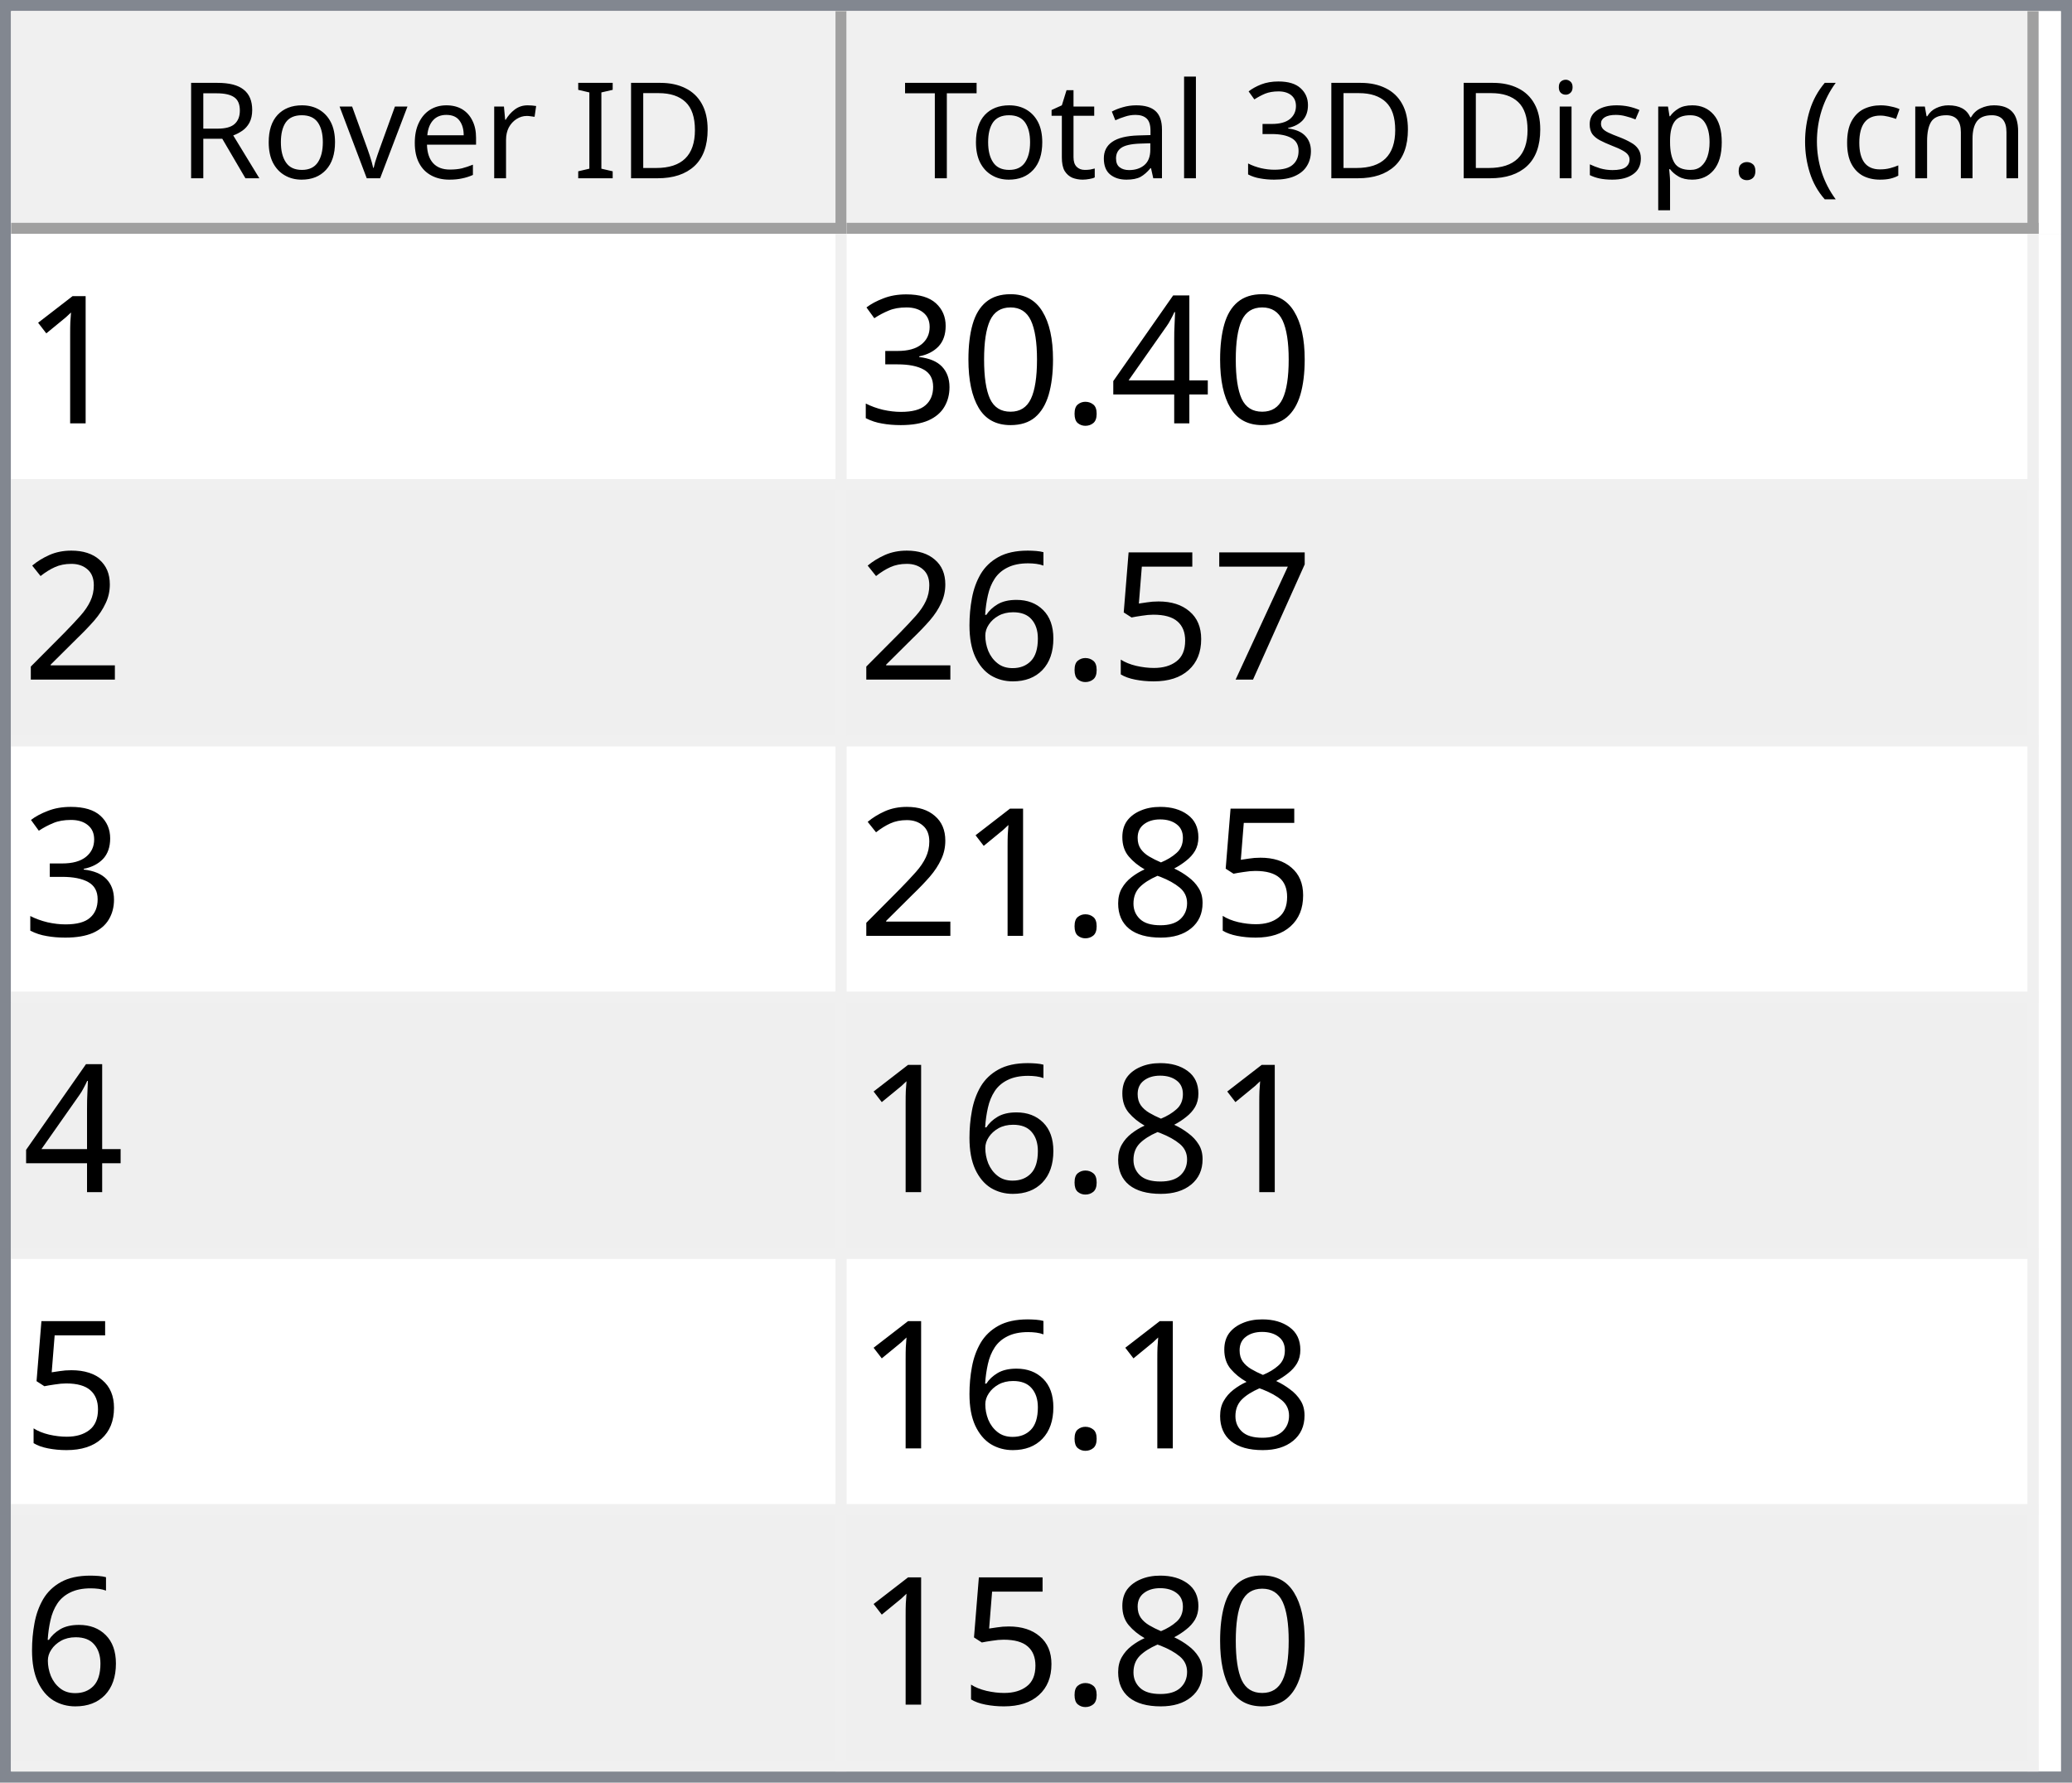
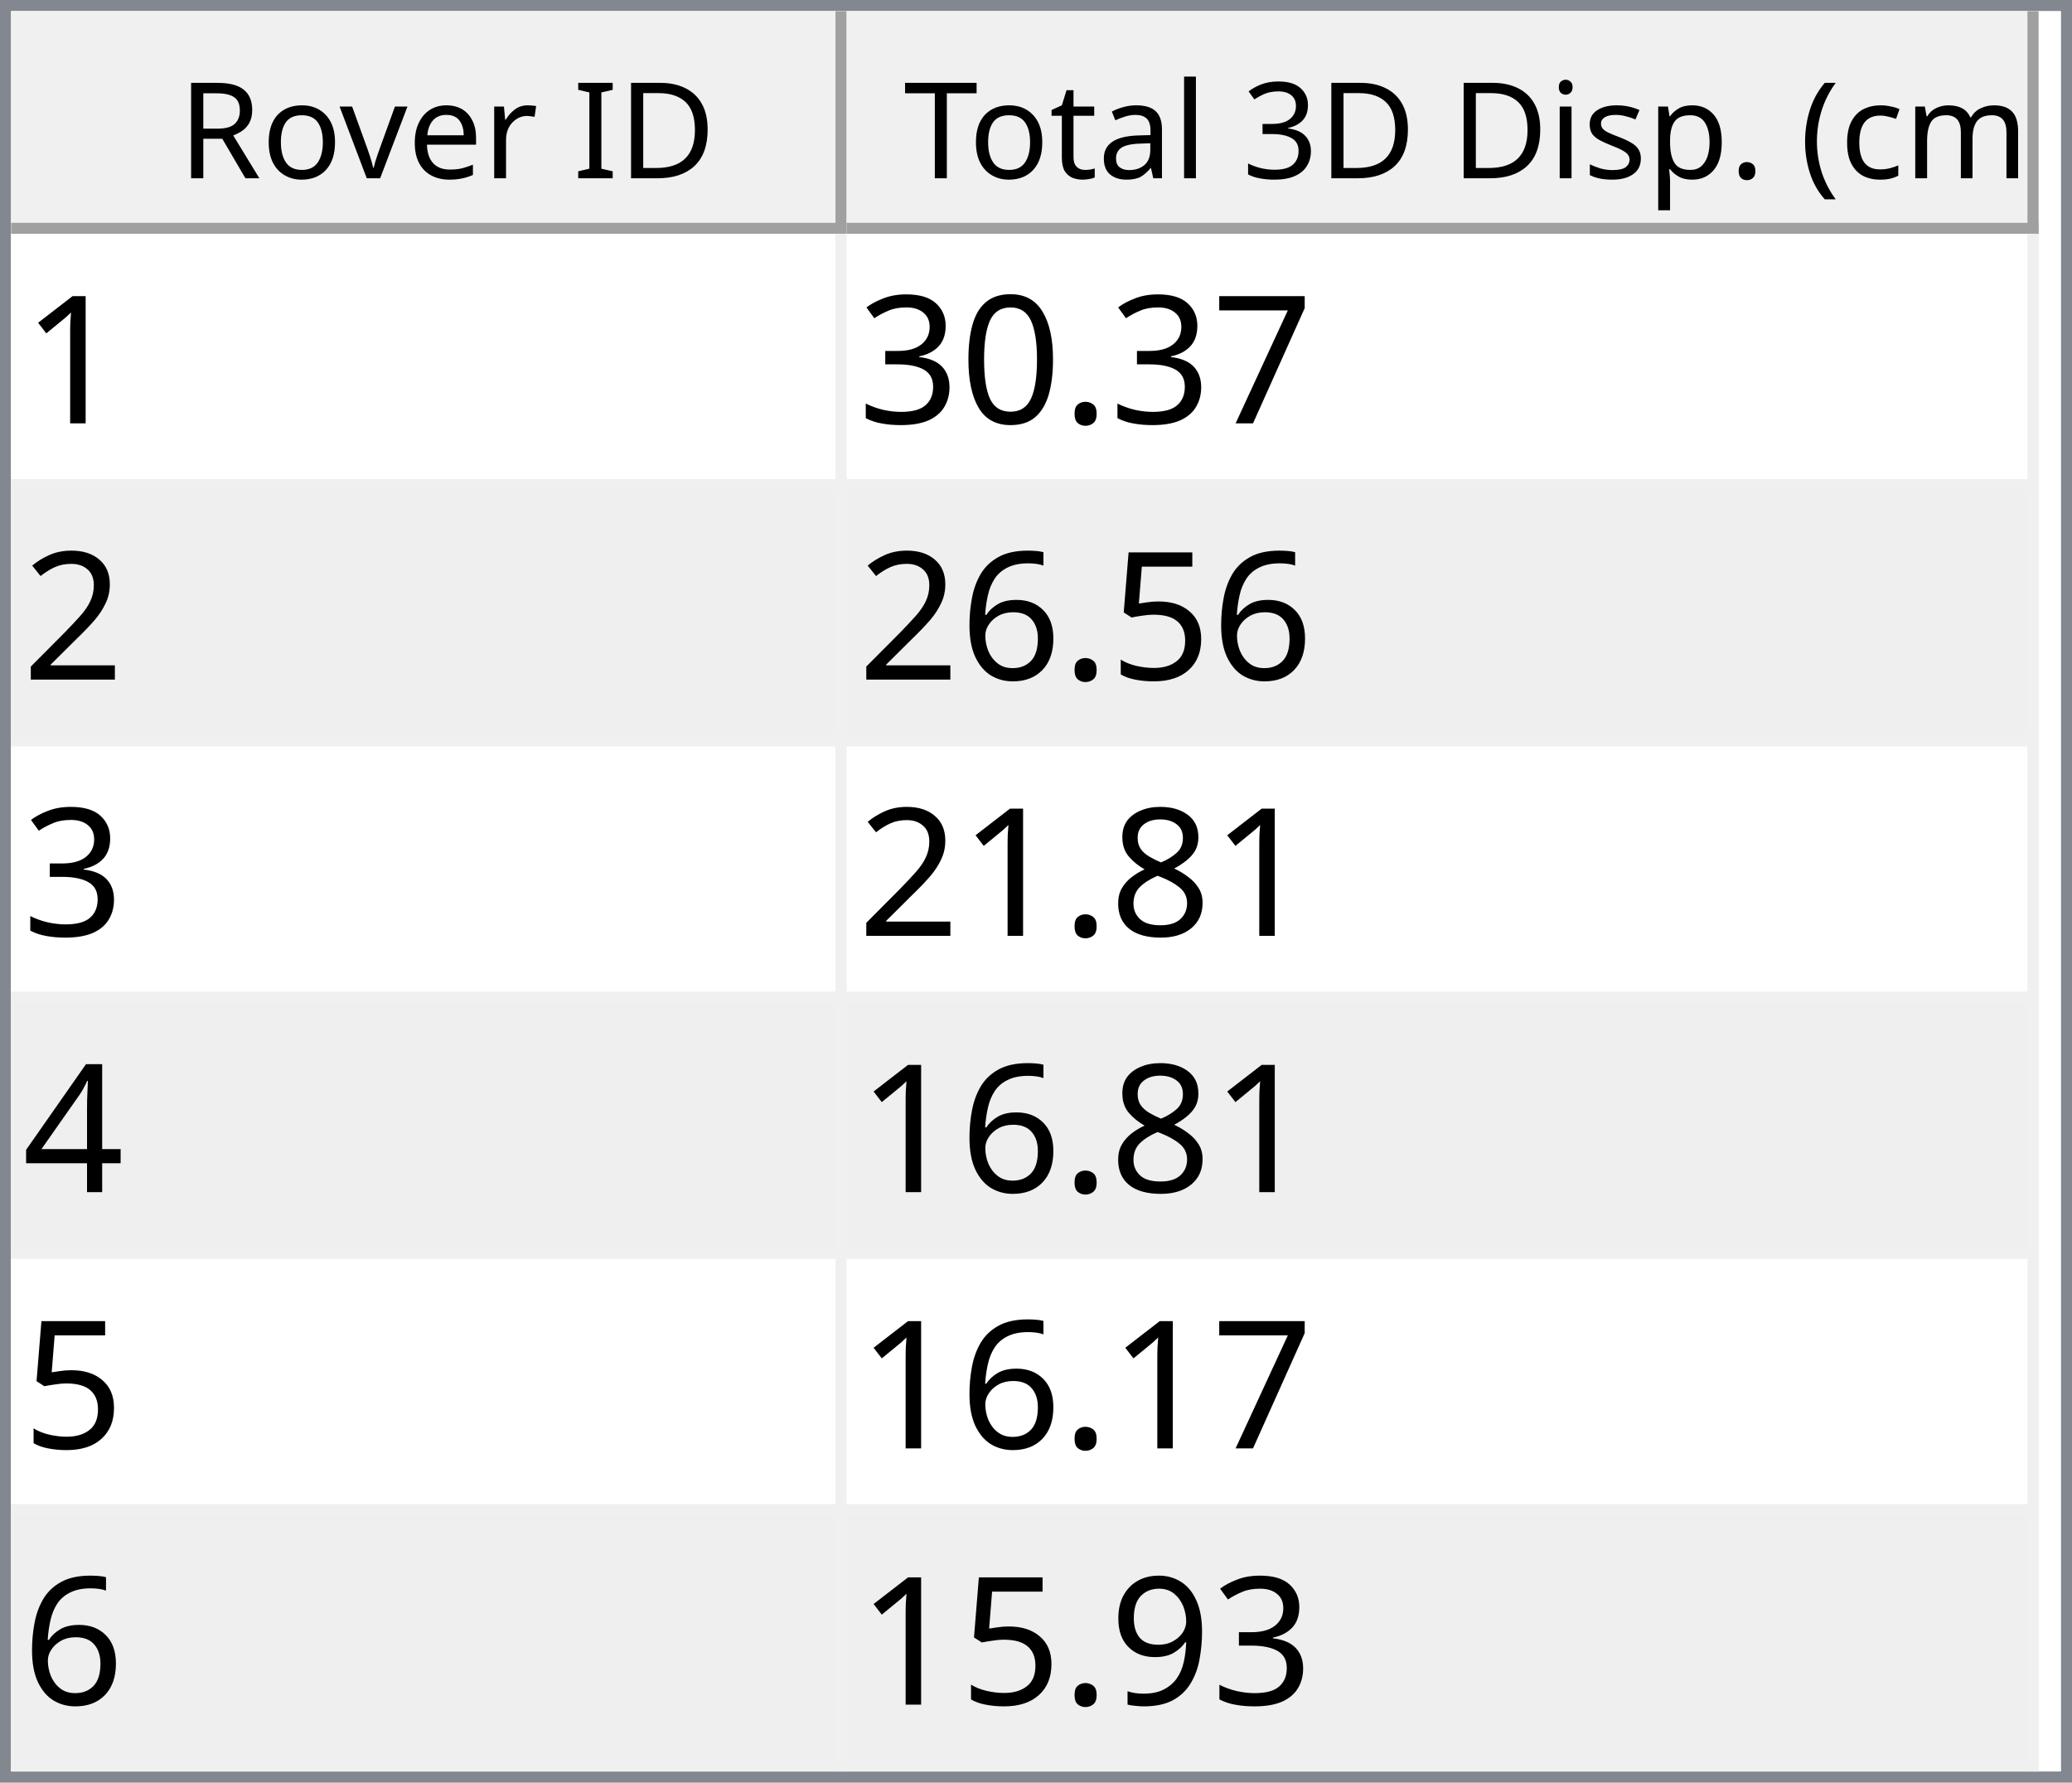
<svg xmlns="http://www.w3.org/2000/svg" style="fill-opacity:1; color-rendering:auto; color-interpolation:auto; text-rendering:auto; stroke:black; stroke-linecap:square; stroke-miterlimit:10; shape-rendering:auto; stroke-opacity:1; fill:black; stroke-dasharray:none; font-weight:normal; stroke-width:1; font-family:'Dialog'; font-style:normal; stroke-linejoin:miter; font-size:12px; stroke-dashoffset:0; image-rendering:auto;" width="186" height="160">
  <defs id="genericDefs" />
  <g>
    <defs id="defs1">
      <clipPath clipPathUnits="userSpaceOnUse" id="clipPath1">
        <path d="M0 0 L186 0 L186 160 L0 160 L0 0 Z" />
      </clipPath>
      <clipPath clipPathUnits="userSpaceOnUse" id="clipPath2">
        <path d="M0 0 L0 160 L186 160 L186 0 Z" />
      </clipPath>
      <clipPath clipPathUnits="userSpaceOnUse" id="clipPath3">
        <path d="M0 0 L0 20 L184 20 L184 0 Z" />
      </clipPath>
      <clipPath clipPathUnits="userSpaceOnUse" id="clipPath4">
        <path d="M0 0 L0 20 L75 20 L75 0 Z" />
      </clipPath>
      <clipPath clipPathUnits="userSpaceOnUse" id="clipPath5">
        <path d="M1 1 L1 19 L74 19 L74 1 Z" />
      </clipPath>
      <clipPath clipPathUnits="userSpaceOnUse" id="clipPath6">
        <path d="M0 0 L0 18 L73 18 L73 0 Z" />
      </clipPath>
      <clipPath clipPathUnits="userSpaceOnUse" id="clipPath7">
        <path d="M-0.5 -0.5 L-0.5 19.5 L74.5 19.5 L74.5 -0.5 Z" />
      </clipPath>
      <clipPath clipPathUnits="userSpaceOnUse" id="clipPath8">
        <path d="M0 0 L0 20 L107 20 L107 0 Z" />
      </clipPath>
      <clipPath clipPathUnits="userSpaceOnUse" id="clipPath9">
        <path d="M1 1 L1 19 L106 19 L106 1 Z" />
      </clipPath>
      <clipPath clipPathUnits="userSpaceOnUse" id="clipPath10">
        <path d="M0 0 L0 18 L105 18 L105 0 Z" />
      </clipPath>
      <clipPath clipPathUnits="userSpaceOnUse" id="clipPath11">
        <path d="M-0.5 -0.5 L-0.5 19.5 L106.5 19.5 L106.5 -0.5 Z" />
      </clipPath>
      <clipPath clipPathUnits="userSpaceOnUse" id="clipPath12">
        <path d="M0 0 L0 138 L184 138 L184 0 Z" />
      </clipPath>
      <clipPath clipPathUnits="userSpaceOnUse" id="clipPath13">
        <path d="M0 0 L0 138 L182 138 L182 0 Z" />
      </clipPath>
      <clipPath clipPathUnits="userSpaceOnUse" id="clipPath14">
        <path d="M-0.5 -0.5 L-0.5 137.5 L181.5 137.5 L181.5 -0.5 Z" />
      </clipPath>
      <clipPath clipPathUnits="userSpaceOnUse" id="clipPath15">
        <path d="M0 0 L0 22 L74 22 L74 0 Z" />
      </clipPath>
      <clipPath clipPathUnits="userSpaceOnUse" id="clipPath16">
        <path d="M0 0 L0 22 L106 22 L106 0 Z" />
      </clipPath>
      <font horiz-adv-x="64.551" id="font1">
        <font-face ascent="107.91" descent="25.098" units-per-em="100" style="font-style:normal; font-family:Segoe UI; font-weight:normal;" />
        <missing-glyph horiz-adv-x="64.551" d="M8.109 0 L8.109 68.266 L56.453 68.266 L56.453 0 L8.109 0 ZM15.328 7.234 L49.219 7.234 L49.219 61.031 L15.328 61.031 L15.328 7.234 Z" />
        <glyph unicode="D" horiz-adv-x="70.117" d="M9.188 0 L9.188 70.016 L28.516 70.016 Q65.531 70.016 65.531 35.891 Q65.531 19.672 55.25 9.836 Q44.969 0 27.734 0 L9.188 0 ZM17.391 62.594 L17.391 7.422 L27.828 7.422 Q41.609 7.422 49.273 14.797 Q56.938 22.172 56.938 35.688 Q56.938 62.594 28.328 62.594 L17.391 62.594 Z" />
        <glyph unicode="I" horiz-adv-x="26.611" d="M17.391 0 L9.188 0 L9.188 70.016 L17.391 70.016 L17.391 0 Z" />
        <glyph unicode=" " horiz-adv-x="27.393" d="" />
        <glyph unicode="r" horiz-adv-x="34.766" d="M34.188 41.891 Q32.078 43.5 28.125 43.5 Q23 43.5 19.555 38.672 Q16.109 33.844 16.109 25.484 L16.109 0 L8.109 0 L8.109 50 L16.109 50 L16.109 39.703 L16.312 39.703 Q18.016 44.969 21.531 47.922 Q25.047 50.875 29.391 50.875 Q32.516 50.875 34.188 50.203 L34.188 41.891 Z" />
        <glyph unicode="e" horiz-adv-x="52.295" d="M48.297 23 L12.984 23 Q13.188 14.656 17.484 10.109 Q21.781 5.562 29.297 5.562 Q37.75 5.562 44.828 11.141 L44.828 3.609 Q38.234 -1.172 27.391 -1.172 Q16.797 -1.172 10.742 5.641 Q4.688 12.453 4.688 24.812 Q4.688 36.469 11.305 43.82 Q17.922 51.172 27.734 51.172 Q37.547 51.172 42.922 44.828 Q48.297 38.484 48.297 27.203 L48.297 23 ZM40.094 29.781 Q40.047 36.719 36.75 40.578 Q33.453 44.438 27.594 44.438 Q21.922 44.438 17.969 40.383 Q14.016 36.328 13.094 29.781 L40.094 29.781 Z" />
        <glyph unicode="v" horiz-adv-x="47.9" d="M47.406 50 L27.484 0 L19.625 0 L0.688 50 L9.469 50 L22.172 13.672 Q23.578 9.672 23.922 6.688 L24.125 6.688 Q24.609 10.453 25.688 13.484 L38.969 50 L47.406 50 Z" />
        <glyph unicode="o" horiz-adv-x="58.594" d="M29 -1.172 Q17.922 -1.172 11.305 5.836 Q4.688 12.844 4.688 24.422 Q4.688 37.016 11.57 44.094 Q18.453 51.172 30.172 51.172 Q41.359 51.172 47.633 44.289 Q53.906 37.406 53.906 25.203 Q53.906 13.234 47.141 6.031 Q40.375 -1.172 29 -1.172 ZM29.594 44.438 Q21.875 44.438 17.383 39.188 Q12.891 33.938 12.891 24.703 Q12.891 15.828 17.43 10.695 Q21.969 5.562 29.594 5.562 Q37.359 5.562 41.531 10.594 Q45.703 15.625 45.703 24.906 Q45.703 34.281 41.531 39.359 Q37.359 44.438 29.594 44.438 Z" />
        <glyph unicode="R" horiz-adv-x="59.814" d="M59.375 0 L49.609 0 L37.891 19.625 Q36.281 22.359 34.766 24.289 Q33.25 26.219 31.664 27.438 Q30.078 28.656 28.25 29.219 Q26.422 29.781 24.125 29.781 L17.391 29.781 L17.391 0 L9.188 0 L9.188 70.016 L30.078 70.016 Q34.672 70.016 38.555 68.867 Q42.438 67.719 45.289 65.375 Q48.141 63.031 49.758 59.547 Q51.375 56.062 51.375 51.375 Q51.375 47.703 50.273 44.656 Q49.172 41.609 47.148 39.211 Q45.125 36.812 42.266 35.133 Q39.406 33.453 35.844 32.516 L35.844 32.328 Q37.594 31.547 38.891 30.547 Q40.188 29.547 41.359 28.18 Q42.531 26.812 43.68 25.078 Q44.828 23.344 46.234 21.047 L59.375 0 ZM17.391 62.594 L17.391 37.203 L28.516 37.203 Q31.594 37.203 34.203 38.133 Q36.812 39.062 38.719 40.797 Q40.625 42.531 41.703 45.047 Q42.781 47.562 42.781 50.688 Q42.781 56.297 39.141 59.445 Q35.5 62.594 28.609 62.594 L17.391 62.594 Z" />
        <glyph unicode=")" horiz-adv-x="30.176" d="M8.297 -15.922 L1.172 -15.922 Q16.406 2.344 16.406 26.812 Q16.406 51.469 1.078 70.016 L8.297 70.016 Q23.531 52.156 23.531 26.703 Q23.531 1.375 8.297 -15.922 Z" />
        <glyph unicode="m" horiz-adv-x="86.133" d="M79.109 0 L71.094 0 L71.094 28.719 Q71.094 37.016 68.531 40.727 Q65.969 44.438 59.906 44.438 Q54.781 44.438 51.195 39.75 Q47.609 35.062 47.609 28.516 L47.609 0 L39.594 0 L39.594 29.688 Q39.594 44.438 28.219 44.438 Q22.953 44.438 19.531 40.016 Q16.109 35.594 16.109 28.516 L16.109 0 L8.109 0 L8.109 50 L16.109 50 L16.109 42.094 L16.312 42.094 Q21.625 51.172 31.844 51.172 Q36.969 51.172 40.773 48.312 Q44.578 45.453 46 40.828 Q51.562 51.172 62.594 51.172 Q79.109 51.172 79.109 30.812 L79.109 0 Z" />
        <glyph unicode="c" horiz-adv-x="46.191" d="M42.188 2.297 Q36.422 -1.172 28.516 -1.172 Q17.828 -1.172 11.258 5.789 Q4.688 12.75 4.688 23.828 Q4.688 36.188 11.766 43.68 Q18.844 51.172 30.672 51.172 Q37.25 51.172 42.281 48.734 L42.281 40.531 Q36.719 44.438 30.375 44.438 Q22.703 44.438 17.797 38.945 Q12.891 33.453 12.891 24.516 Q12.891 15.719 17.508 10.641 Q22.125 5.562 29.891 5.562 Q36.422 5.562 42.188 9.906 L42.188 2.297 Z" />
        <glyph unicode="(" horiz-adv-x="30.176" d="M29.109 -15.922 L21.969 -15.922 Q6.844 1.375 6.844 26.703 Q6.844 52.156 21.969 70.016 L29.203 70.016 Q13.875 51.469 13.875 26.812 Q13.875 2.344 29.109 -15.922 Z" />
        <glyph unicode="." horiz-adv-x="21.68" d="M10.891 -1.078 Q8.641 -1.078 7.055 0.539 Q5.469 2.156 5.469 4.391 Q5.469 6.641 7.055 8.273 Q8.641 9.906 10.891 9.906 Q13.188 9.906 14.797 8.273 Q16.406 6.641 16.406 4.391 Q16.406 2.156 14.797 0.539 Q13.188 -1.078 10.891 -1.078 Z" />
        <glyph unicode="p" horiz-adv-x="58.789" d="M16.312 7.234 L16.109 7.234 L16.109 -23 L8.109 -23 L8.109 50 L16.109 50 L16.109 41.219 L16.312 41.219 Q22.219 51.172 33.594 51.172 Q43.266 51.172 48.688 44.461 Q54.109 37.75 54.109 26.469 Q54.109 13.922 48 6.375 Q41.891 -1.172 31.297 -1.172 Q21.578 -1.172 16.312 7.234 ZM16.109 27.391 L16.109 20.406 Q16.109 14.203 20.141 9.883 Q24.172 5.562 30.375 5.562 Q37.641 5.562 41.773 11.133 Q45.906 16.703 45.906 26.609 Q45.906 34.969 42.047 39.703 Q38.188 44.438 31.594 44.438 Q24.609 44.438 20.359 39.578 Q16.109 34.719 16.109 27.391 Z" />
        <glyph unicode="s" horiz-adv-x="42.432" d="M5.078 1.812 L5.078 10.406 Q11.625 5.562 19.484 5.562 Q30.031 5.562 30.031 12.594 Q30.031 14.594 29.125 15.992 Q28.219 17.391 26.68 18.461 Q25.141 19.531 23.07 20.383 Q21 21.234 18.609 22.172 Q15.281 23.484 12.766 24.828 Q10.25 26.172 8.57 27.859 Q6.891 29.547 6.031 31.695 Q5.172 33.844 5.172 36.719 Q5.172 40.234 6.789 42.945 Q8.406 45.656 11.086 47.484 Q13.766 49.312 17.211 50.242 Q20.656 51.172 24.312 51.172 Q30.812 51.172 35.938 48.922 L35.938 40.828 Q30.422 44.438 23.25 44.438 Q21 44.438 19.195 43.922 Q17.391 43.406 16.094 42.477 Q14.797 41.547 14.086 40.258 Q13.375 38.969 13.375 37.406 Q13.375 35.453 14.086 34.133 Q14.797 32.812 16.164 31.789 Q17.531 30.766 19.484 29.938 Q21.438 29.109 23.922 28.125 Q27.25 26.859 29.883 25.516 Q32.516 24.172 34.375 22.484 Q36.234 20.797 37.234 18.602 Q38.234 16.406 38.234 13.375 Q38.234 9.672 36.602 6.938 Q34.969 4.203 32.234 2.398 Q29.5 0.594 25.93 -0.289 Q22.359 -1.172 18.453 -1.172 Q10.75 -1.172 5.078 1.812 Z" />
        <glyph unicode="i" horiz-adv-x="24.219" d="M12.203 62.703 Q10.062 62.703 8.547 64.164 Q7.031 65.625 7.031 67.875 Q7.031 70.125 8.547 71.609 Q10.062 73.094 12.203 73.094 Q14.406 73.094 15.945 71.609 Q17.484 70.125 17.484 67.875 Q17.484 65.719 15.945 64.211 Q14.406 62.703 12.203 62.703 ZM16.109 0 L8.109 0 L8.109 50 L16.109 50 L16.109 0 Z" />
        <glyph unicode="3" horiz-adv-x="53.906" d="M46.531 19.828 Q46.531 15.094 44.75 11.211 Q42.969 7.328 39.719 4.57 Q36.469 1.812 31.93 0.297 Q27.391 -1.219 21.922 -1.219 Q11.922 -1.219 6 2.594 L6 11.188 Q13.094 5.609 22.219 5.609 Q25.875 5.609 28.828 6.539 Q31.781 7.469 33.906 9.227 Q36.031 10.984 37.18 13.477 Q38.328 15.969 38.328 19.094 Q38.328 32.812 18.797 32.812 L12.984 32.812 L12.984 39.594 L18.5 39.594 Q35.797 39.594 35.797 52.484 Q35.797 64.406 22.609 64.406 Q15.188 64.406 8.688 59.422 L8.688 67.188 Q15.375 71.188 24.609 71.188 Q29 71.188 32.57 69.969 Q36.141 68.75 38.68 66.555 Q41.219 64.359 42.609 61.281 Q44 58.203 44 54.5 Q44 40.672 30.031 36.719 L30.031 36.531 Q33.594 36.141 36.625 34.797 Q39.656 33.453 41.852 31.305 Q44.047 29.156 45.289 26.25 Q46.531 23.344 46.531 19.828 Z" />
        <glyph unicode="l" horiz-adv-x="24.219" d="M16.109 0 L8.109 0 L8.109 74.031 L16.109 74.031 L16.109 0 Z" />
        <glyph unicode="a" horiz-adv-x="50.879" d="M43.891 0 L35.891 0 L35.891 7.812 L35.688 7.812 Q30.469 -1.172 20.312 -1.172 Q12.844 -1.172 8.617 2.781 Q4.391 6.734 4.391 13.281 Q4.391 27.297 20.906 29.594 L35.891 31.688 Q35.891 44.438 25.594 44.438 Q16.547 44.438 9.281 38.281 L9.281 46.484 Q16.656 51.172 26.266 51.172 Q43.891 51.172 43.891 32.516 L43.891 0 ZM35.891 25.297 L23.828 23.641 Q18.266 22.859 15.43 20.875 Q12.594 18.891 12.594 13.875 Q12.594 10.203 15.211 7.883 Q17.828 5.562 22.172 5.562 Q28.125 5.562 32.008 9.742 Q35.891 13.922 35.891 20.312 L35.891 25.297 Z" />
        <glyph unicode="t" horiz-adv-x="33.887" d="M31.297 0.484 Q28.469 -1.078 23.828 -1.078 Q10.688 -1.078 10.688 13.578 L10.688 43.172 L2.094 43.172 L2.094 50 L10.688 50 L10.688 62.203 L18.703 64.797 L18.703 50 L31.297 50 L31.297 43.172 L18.703 43.172 L18.703 14.984 Q18.703 9.969 20.414 7.82 Q22.125 5.672 26.078 5.672 Q29.109 5.672 31.297 7.328 L31.297 0.484 Z" />
        <glyph unicode="T" horiz-adv-x="52.393" d="M50.594 62.594 L30.375 62.594 L30.375 0 L22.172 0 L22.172 62.594 L2 62.594 L2 70.016 L50.594 70.016 L50.594 62.594 Z" />
      </font>
      <font horiz-adv-x="75.0" id="font2">
        <font-face ascent="100.537" descent="21.973" units-per-em="100" style="font-style:normal; font-family:sans-serif; font-weight:normal;" />
        <missing-glyph horiz-adv-x="75.0" d="M12.5 0 L12.5 62.5 L62.5 62.5 L62.5 0 L12.5 0 ZM14.062 1.562 L60.938 1.562 L60.938 60.938 L14.062 60.938 L14.062 1.562 Z" />
        <glyph unicode="1" horiz-adv-x="55.615" d="M37.25 0 L28.469 0 L28.469 56 Q25.297 52.984 20.141 49.953 Q14.984 46.922 10.891 45.406 L10.891 53.906 Q18.266 57.375 23.781 62.305 Q29.297 67.234 31.594 71.875 L37.25 71.875 L37.25 0 Z" />
-         <glyph unicode="4" horiz-adv-x="55.615" d="M32.328 0 L32.328 17.141 L1.266 17.141 L1.266 25.203 L33.938 71.578 L41.109 71.578 L41.109 25.203 L50.781 25.203 L50.781 17.141 L41.109 17.141 L41.109 0 L32.328 0 ZM32.328 25.203 L32.328 57.469 L9.906 25.203 L32.328 25.203 Z" />
+         <glyph unicode="7" horiz-adv-x="55.615" d="M4.734 62.203 L4.734 70.656 L51.078 70.656 L51.078 63.812 Q44.234 56.547 37.523 44.484 Q30.812 32.422 27.156 19.672 Q24.516 10.688 23.781 0 L14.75 0 Q14.891 8.453 18.062 20.414 Q21.234 32.375 27.172 43.484 Q33.109 54.594 39.797 62.203 L4.734 62.203 Z" />
        <glyph unicode="." horiz-adv-x="27.783" d="M9.078 0 L9.078 10.016 L19.094 10.016 L19.094 0 L9.078 0 Z" />
        <glyph unicode="0" horiz-adv-x="55.615" d="M4.156 35.297 Q4.156 48 6.766 55.742 Q9.375 63.484 14.523 67.68 Q19.672 71.875 27.484 71.875 Q33.25 71.875 37.594 69.555 Q41.938 67.234 44.773 62.867 Q47.609 58.5 49.219 52.227 Q50.828 45.953 50.828 35.297 Q50.828 22.703 48.242 14.969 Q45.656 7.234 40.508 3.008 Q35.359 -1.219 27.484 -1.219 Q17.141 -1.219 11.234 6.203 Q4.156 15.141 4.156 35.297 ZM13.188 35.297 Q13.188 17.672 17.312 11.836 Q21.438 6 27.484 6 Q33.547 6 37.672 11.859 Q41.797 17.719 41.797 35.297 Q41.797 52.984 37.672 58.789 Q33.547 64.594 27.391 64.594 Q21.344 64.594 17.719 59.469 Q13.188 52.938 13.188 35.297 Z" />
        <glyph unicode="3" horiz-adv-x="55.615" d="M4.203 18.891 L12.984 20.062 Q14.5 12.594 18.141 9.297 Q21.781 6 27 6 Q33.203 6 37.477 10.297 Q41.75 14.594 41.75 20.953 Q41.75 27 37.797 30.93 Q33.844 34.859 27.734 34.859 Q25.25 34.859 21.531 33.891 L22.516 41.609 Q23.391 41.5 23.922 41.5 Q29.547 41.5 34.039 44.43 Q38.531 47.359 38.531 53.469 Q38.531 58.297 35.258 61.477 Q31.984 64.656 26.812 64.656 Q21.688 64.656 18.266 61.43 Q14.844 58.203 13.875 51.766 L5.078 53.328 Q6.688 62.156 12.398 67.016 Q18.109 71.875 26.609 71.875 Q32.469 71.875 37.398 69.359 Q42.328 66.844 44.945 62.5 Q47.562 58.156 47.562 53.266 Q47.562 48.641 45.07 44.828 Q42.578 41.016 37.703 38.766 Q44.047 37.312 47.562 32.695 Q51.078 28.078 51.078 21.141 Q51.078 11.766 44.242 5.25 Q37.406 -1.266 26.953 -1.266 Q17.531 -1.266 11.305 4.352 Q5.078 9.969 4.203 18.891 Z" />
        <glyph unicode="2" horiz-adv-x="55.615" d="M50.344 8.453 L50.344 0 L3.031 0 Q2.938 3.172 4.047 6.109 Q5.859 10.938 9.836 15.625 Q13.812 20.312 21.344 26.469 Q33.016 36.031 37.117 41.625 Q41.219 47.219 41.219 52.203 Q41.219 57.422 37.477 61.008 Q33.734 64.594 27.734 64.594 Q21.391 64.594 17.578 60.789 Q13.766 56.984 13.719 50.25 L4.688 51.172 Q5.609 61.281 11.664 66.578 Q17.719 71.875 27.938 71.875 Q38.234 71.875 44.242 66.164 Q50.25 60.453 50.25 52 Q50.25 47.703 48.492 43.555 Q46.734 39.406 42.656 34.812 Q38.578 30.219 29.109 22.219 Q21.188 15.578 18.945 13.211 Q16.703 10.844 15.234 8.453 L50.344 8.453 Z" />
-         <glyph unicode="7" horiz-adv-x="55.615" d="M4.734 62.203 L4.734 70.656 L51.078 70.656 L51.078 63.812 Q44.234 56.547 37.523 44.484 Q30.812 32.422 27.156 19.672 Q24.516 10.688 23.781 0 L14.75 0 Q14.891 8.453 18.062 20.414 Q21.234 32.375 27.172 43.484 Q33.109 54.594 39.797 62.203 L4.734 62.203 Z" />
        <glyph unicode="5" horiz-adv-x="55.615" d="M4.156 18.75 L13.375 19.531 Q14.406 12.797 18.141 9.398 Q21.875 6 27.156 6 Q33.5 6 37.891 10.789 Q42.281 15.578 42.281 23.484 Q42.281 31 38.062 35.352 Q33.844 39.703 27 39.703 Q22.75 39.703 19.336 37.773 Q15.922 35.844 13.969 32.766 L5.719 33.844 L12.641 70.609 L48.25 70.609 L48.25 62.203 L19.672 62.203 L15.828 42.969 Q22.266 47.469 29.344 47.469 Q38.719 47.469 45.164 40.969 Q51.609 34.469 51.609 24.266 Q51.609 14.547 45.953 7.469 Q39.062 -1.219 27.156 -1.219 Q17.391 -1.219 11.211 4.25 Q5.031 9.719 4.156 18.75 Z" />
        <glyph unicode="6" horiz-adv-x="55.615" d="M49.75 54.047 L41.016 53.375 Q39.844 58.547 37.703 60.891 Q34.125 64.656 28.906 64.656 Q24.703 64.656 21.531 62.312 Q17.391 59.281 14.992 53.469 Q12.594 47.656 12.5 36.922 Q15.672 41.75 20.266 44.094 Q24.859 46.438 29.891 46.438 Q38.672 46.438 44.852 39.969 Q51.031 33.5 51.031 23.25 Q51.031 16.5 48.125 10.719 Q45.219 4.938 40.141 1.859 Q35.062 -1.219 28.609 -1.219 Q17.625 -1.219 10.695 6.859 Q3.766 14.938 3.766 33.5 Q3.766 54.25 11.422 63.672 Q18.109 71.875 29.438 71.875 Q37.891 71.875 43.289 67.141 Q48.688 62.406 49.75 54.047 ZM13.875 23.188 Q13.875 18.656 15.797 14.508 Q17.719 10.359 21.188 8.18 Q24.656 6 28.469 6 Q34.031 6 38.039 10.492 Q42.047 14.984 42.047 22.703 Q42.047 30.125 38.086 34.398 Q34.125 38.672 28.125 38.672 Q22.172 38.672 18.023 34.398 Q13.875 30.125 13.875 23.188 Z" />
        <glyph unicode="8" horiz-adv-x="55.615" d="M17.672 38.812 Q12.203 40.828 9.57 44.539 Q6.938 48.25 6.938 53.422 Q6.938 61.234 12.555 66.555 Q18.172 71.875 27.484 71.875 Q36.859 71.875 42.578 66.43 Q48.297 60.984 48.297 53.172 Q48.297 48.188 45.68 44.508 Q43.062 40.828 37.75 38.812 Q44.344 36.672 47.781 31.883 Q51.219 27.094 51.219 20.453 Q51.219 11.281 44.727 5.031 Q38.234 -1.219 27.641 -1.219 Q17.047 -1.219 10.547 5.055 Q4.047 11.328 4.047 20.703 Q4.047 27.688 7.594 32.398 Q11.141 37.109 17.672 38.812 ZM15.922 53.719 Q15.922 48.641 19.195 45.414 Q22.469 42.188 27.688 42.188 Q32.766 42.188 36.016 45.383 Q39.266 48.578 39.266 53.219 Q39.266 58.062 35.914 61.359 Q32.562 64.656 27.594 64.656 Q22.562 64.656 19.242 61.43 Q15.922 58.203 15.922 53.719 ZM13.094 20.656 Q13.094 16.891 14.875 13.375 Q16.656 9.859 20.172 7.93 Q23.688 6 27.734 6 Q34.031 6 38.133 10.055 Q42.234 14.109 42.234 20.359 Q42.234 26.703 38.016 30.859 Q33.797 35.016 27.438 35.016 Q21.234 35.016 17.164 30.914 Q13.094 26.812 13.094 20.656 Z" />
+         <glyph unicode="4" horiz-adv-x="55.615" d="M32.328 0 L32.328 17.141 L1.266 17.141 L1.266 25.203 L33.938 71.578 L41.109 71.578 L41.109 25.203 L50.781 25.203 L50.781 17.141 L41.109 17.141 L41.109 0 L32.328 0 ZM32.328 25.203 L32.328 57.469 L9.906 25.203 L32.328 25.203 Z" />
+         <glyph unicode="9" horiz-adv-x="55.615" d="M5.469 16.547 L13.922 17.328 Q14.984 11.375 18.016 8.688 Q21.047 6 25.781 6 Q29.828 6 32.883 7.859 Q35.938 9.719 37.891 12.82 Q39.844 15.922 41.164 21.195 Q42.484 26.469 42.484 31.938 Q42.484 32.516 42.438 33.688 Q39.797 29.5 35.234 26.883 Q30.672 24.266 25.344 24.266 Q16.453 24.266 10.305 30.711 Q4.156 37.156 4.156 47.703 Q4.156 58.594 10.578 65.234 Q17 71.875 26.656 71.875 Q33.641 71.875 39.43 68.117 Q45.219 64.359 48.219 57.398 Q51.219 50.438 51.219 37.25 Q51.219 23.531 48.242 15.406 Q45.266 7.281 39.383 3.031 Q33.5 -1.219 25.594 -1.219 Q17.188 -1.219 11.867 3.445 Q6.547 8.109 5.469 16.547 ZM41.453 48.141 Q41.453 55.719 37.43 60.156 Q33.406 64.594 27.734 64.594 Q21.875 64.594 17.531 59.812 Q13.188 55.031 13.188 47.406 Q13.188 40.578 17.312 36.305 Q21.438 32.031 27.484 32.031 Q33.594 32.031 37.523 36.305 Q41.453 40.578 41.453 48.141 Z" />
      </font>
    </defs>
    <g style="fill:white; stroke:white;">
      <rect x="0" y="0" width="186" style="clip-path:url(#clipPath1); stroke:none;" height="160" />
    </g>
    <g style="fill:white; text-rendering:optimizeSpeed; color-rendering:optimizeSpeed; image-rendering:optimizeSpeed; shape-rendering:crispEdges; stroke:white; color-interpolation:sRGB;">
      <rect x="0" width="186" height="160" y="0" style="stroke:none;" />
      <path style="stroke:none;" d="M0 160 L186 160 L186 0 L0 0 Z" />
    </g>
    <g style="fill:rgb(240,240,240); font-family:'Segoe UI'; stroke:rgb(240,240,240);">
      <rect x="0" y="0" width="186" style="clip-path:url(#clipPath2); stroke:none;" height="160" />
    </g>
    <g style="fill:rgb(130,135,144); font-family:'Segoe UI'; stroke:rgb(130,135,144);">
      <path d="M0 0 L186 0 L186 160 L0 160 L0 0 ZM1 1 L185 1 L185 159 L1 159 L1 1 Z" style="fill-rule:evenodd; clip-path:url(#clipPath2); stroke:none;" />
    </g>
    <g style="fill:white; font-family:'Segoe UI'; stroke:white;" transform="translate(1,1)">
      <rect x="0" y="0" width="184" style="clip-path:url(#clipPath3); stroke:none;" height="20" />
    </g>
    <g style="fill:rgb(240,240,240); font-family:'Segoe UI'; stroke:rgb(240,240,240);" transform="translate(1,1)">
      <rect x="0" y="0" width="75" style="clip-path:url(#clipPath4); stroke:none;" height="20" />
    </g>
    <g style="font-family:'Segoe UI';" transform="translate(2,2)">
      <text x="14" xml:space="preserve" y="14" style="clip-path:url(#clipPath6); stroke:none;">Rover ID</text>
    </g>
    <g style="fill:rgb(160,160,160); font-family:'Segoe UI'; stroke:rgb(160,160,160); stroke-linejoin:bevel;" transform="translate(1.5,1.5)">
      <line x1="74" x2="74" y1="0" style="fill:none; clip-path:url(#clipPath7);" y2="19" />
    </g>
    <g style="fill:rgb(160,160,160); font-family:'Segoe UI'; stroke:rgb(160,160,160); stroke-linejoin:bevel;" transform="matrix(1,0,0,1,1,1) translate(0.5,0.5)">
      <line x1="0" x2="74" y1="19" style="fill:none; clip-path:url(#clipPath7);" y2="19" />
    </g>
    <g style="fill:rgb(240,240,240); font-family:'Segoe UI'; stroke:rgb(240,240,240);" transform="translate(76,1)">
      <rect x="0" y="0" width="107" style="clip-path:url(#clipPath8); stroke:none;" height="20" />
    </g>
    <g style="font-family:'Segoe UI';" transform="translate(77,2)">
      <text x="1" xml:space="preserve" y="14" style="clip-path:url(#clipPath10); stroke:none;"> Total 3D Disp. (cm)</text>
    </g>
    <g style="fill:rgb(160,160,160); font-family:'Segoe UI'; stroke:rgb(160,160,160); stroke-linejoin:bevel;" transform="translate(76.5,1.5)">
      <line x1="106" x2="106" y1="0" style="fill:none; clip-path:url(#clipPath11);" y2="19" />
    </g>
    <g style="fill:rgb(160,160,160); font-family:'Segoe UI'; stroke:rgb(160,160,160); stroke-linejoin:bevel;" transform="matrix(1,0,0,1,76,1) translate(0.5,0.5)">
      <line x1="0" x2="106" y1="19" style="fill:none; clip-path:url(#clipPath11);" y2="19" />
    </g>
    <g style="fill:white; font-family:'Segoe UI'; stroke:white;" transform="translate(1,21)">
      <rect x="0" y="0" width="184" style="clip-path:url(#clipPath12); stroke:none;" height="138" />
    </g>
    <g style="fill:rgb(240,240,240); font-size:16px; font-family:sans-serif; stroke:rgb(240,240,240);" transform="translate(1,21)">
      <rect x="0" y="0" width="182" style="clip-path:url(#clipPath13); stroke:none;" height="138" />
      <line transform="translate(0.5,0.5)" x1="0" x2="181" y1="22" style="clip-path:url(#clipPath14); fill:none; stroke-linejoin:bevel;" y2="22" />
    </g>
    <g transform="matrix(1,0,0,1,1,21) translate(0.5,0.5)" style="fill:rgb(240,240,240); font-size:16px; font-family:sans-serif; stroke:rgb(240,240,240); stroke-linejoin:bevel;">
      <line x1="0" x2="181" y1="45" style="fill:none; clip-path:url(#clipPath14);" y2="45" />
    </g>
    <g transform="matrix(1,0,0,1,1,21) translate(0.5,0.5)" style="fill:rgb(240,240,240); font-size:16px; font-family:sans-serif; stroke:rgb(240,240,240); stroke-linejoin:bevel;">
      <line x1="0" x2="181" y1="68" style="fill:none; clip-path:url(#clipPath14);" y2="68" />
    </g>
    <g transform="matrix(1,0,0,1,1,21) translate(0.5,0.5)" style="fill:rgb(240,240,240); font-size:16px; font-family:sans-serif; stroke:rgb(240,240,240); stroke-linejoin:bevel;">
      <line x1="0" x2="181" y1="91" style="fill:none; clip-path:url(#clipPath14);" y2="91" />
    </g>
    <g transform="matrix(1,0,0,1,1,21) translate(0.5,0.5)" style="fill:rgb(240,240,240); font-size:16px; font-family:sans-serif; stroke:rgb(240,240,240); stroke-linejoin:bevel;">
      <line x1="0" x2="181" y1="114" style="fill:none; clip-path:url(#clipPath14);" y2="114" />
    </g>
    <g transform="matrix(1,0,0,1,1,21) translate(0.5,0.5)" style="fill:rgb(240,240,240); font-size:16px; font-family:sans-serif; stroke:rgb(240,240,240); stroke-linejoin:bevel;">
      <line x1="0" x2="181" y1="137" style="fill:none; clip-path:url(#clipPath14);" y2="137" />
    </g>
    <g transform="matrix(1,0,0,1,1,21) translate(0.5,0.5)" style="fill:rgb(240,240,240); font-size:16px; font-family:sans-serif; stroke:rgb(240,240,240); stroke-linejoin:bevel;">
      <line x1="74" x2="74" y1="0" style="fill:none; clip-path:url(#clipPath14);" y2="137" />
    </g>
    <g transform="matrix(1,0,0,1,1,21) translate(0.5,0.5)" style="fill:rgb(240,240,240); font-size:16px; font-family:sans-serif; stroke:rgb(240,240,240); stroke-linejoin:bevel;">
      <line x1="181" x2="181" y1="0" style="fill:none; clip-path:url(#clipPath14);" y2="137" />
    </g>
    <g style="fill:white; font-size:16px; font-family:sans-serif; stroke:white;" transform="matrix(1,0,0,1,1,21)">
      <rect x="0" y="0" width="74" style="clip-path:url(#clipPath15); stroke:none;" height="22" />
      <text x="1" y="17" style="fill:black; clip-path:url(#clipPath15); stroke:none;" xml:space="preserve">1</text>
    </g>
    <g style="fill:white; font-size:16px; font-family:sans-serif; stroke:white;" transform="matrix(1,0,0,1,1,21) translate(75,0)">
      <rect x="0" y="0" width="106" style="clip-path:url(#clipPath16); stroke:none;" height="22" />
-       <text x="1" y="17" style="fill:black; clip-path:url(#clipPath16); stroke:none;" xml:space="preserve">30.40</text>
+       <text x="1" y="17" style="fill:black; clip-path:url(#clipPath16); stroke:none;" xml:space="preserve">30.37</text>
    </g>
    <g style="fill:rgb(239,239,239); font-size:16px; font-family:sans-serif; stroke:rgb(239,239,239);" transform="matrix(1,0,0,1,1,21) translate(0,23)">
      <rect x="0" y="0" width="74" style="clip-path:url(#clipPath15); stroke:none;" height="22" />
      <text x="1" y="17" style="fill:black; clip-path:url(#clipPath15); stroke:none;" xml:space="preserve">2</text>
    </g>
    <g style="fill:rgb(239,239,239); font-size:16px; font-family:sans-serif; stroke:rgb(239,239,239);" transform="matrix(1,0,0,1,1,21) translate(75,23)">
      <rect x="0" y="0" width="106" style="clip-path:url(#clipPath16); stroke:none;" height="22" />
-       <text x="1" y="17" style="fill:black; clip-path:url(#clipPath16); stroke:none;" xml:space="preserve">26.57</text>
+       <text x="1" y="17" style="fill:black; clip-path:url(#clipPath16); stroke:none;" xml:space="preserve">26.56</text>
    </g>
    <g style="fill:white; font-size:16px; font-family:sans-serif; stroke:white;" transform="matrix(1,0,0,1,1,21) translate(0,46)">
      <rect x="0" y="0" width="74" style="clip-path:url(#clipPath15); stroke:none;" height="22" />
      <text x="1" y="17" style="fill:black; clip-path:url(#clipPath15); stroke:none;" xml:space="preserve">3</text>
    </g>
    <g style="fill:white; font-size:16px; font-family:sans-serif; stroke:white;" transform="matrix(1,0,0,1,1,21) translate(75,46)">
      <rect x="0" y="0" width="106" style="clip-path:url(#clipPath16); stroke:none;" height="22" />
-       <text x="1" y="17" style="fill:black; clip-path:url(#clipPath16); stroke:none;" xml:space="preserve">21.85</text>
+       <text x="1" y="17" style="fill:black; clip-path:url(#clipPath16); stroke:none;" xml:space="preserve">21.81</text>
    </g>
    <g style="fill:rgb(239,239,239); font-size:16px; font-family:sans-serif; stroke:rgb(239,239,239);" transform="matrix(1,0,0,1,1,21) translate(0,69)">
      <rect x="0" y="0" width="74" style="clip-path:url(#clipPath15); stroke:none;" height="22" />
      <text x="1" y="17" style="fill:black; clip-path:url(#clipPath15); stroke:none;" xml:space="preserve">4</text>
    </g>
    <g style="fill:rgb(239,239,239); font-size:16px; font-family:sans-serif; stroke:rgb(239,239,239);" transform="matrix(1,0,0,1,1,21) translate(75,69)">
      <rect x="0" y="0" width="106" style="clip-path:url(#clipPath16); stroke:none;" height="22" />
      <text x="1" y="17" style="fill:black; clip-path:url(#clipPath16); stroke:none;" xml:space="preserve">16.81</text>
    </g>
    <g style="fill:white; font-size:16px; font-family:sans-serif; stroke:white;" transform="matrix(1,0,0,1,1,21) translate(0,92)">
      <rect x="0" y="0" width="74" style="clip-path:url(#clipPath15); stroke:none;" height="22" />
      <text x="1" y="17" style="fill:black; clip-path:url(#clipPath15); stroke:none;" xml:space="preserve">5</text>
    </g>
    <g style="fill:white; font-size:16px; font-family:sans-serif; stroke:white;" transform="matrix(1,0,0,1,1,21) translate(75,92)">
      <rect x="0" y="0" width="106" style="clip-path:url(#clipPath16); stroke:none;" height="22" />
-       <text x="1" y="17" style="fill:black; clip-path:url(#clipPath16); stroke:none;" xml:space="preserve">16.18</text>
+       <text x="1" y="17" style="fill:black; clip-path:url(#clipPath16); stroke:none;" xml:space="preserve">16.17</text>
    </g>
    <g style="fill:rgb(239,239,239); font-size:16px; font-family:sans-serif; stroke:rgb(239,239,239);" transform="matrix(1,0,0,1,1,21) translate(0,115)">
      <rect x="0" y="0" width="74" style="clip-path:url(#clipPath15); stroke:none;" height="22" />
      <text x="1" y="17" style="fill:black; clip-path:url(#clipPath15); stroke:none;" xml:space="preserve">6</text>
    </g>
    <g style="fill:rgb(239,239,239); font-size:16px; font-family:sans-serif; stroke:rgb(239,239,239);" transform="matrix(1,0,0,1,1,21) translate(75,115)">
      <rect x="0" y="0" width="106" style="clip-path:url(#clipPath16); stroke:none;" height="22" />
-       <text x="1" y="17" style="fill:black; clip-path:url(#clipPath16); stroke:none;" xml:space="preserve">15.80</text>
+       <text x="1" y="17" style="fill:black; clip-path:url(#clipPath16); stroke:none;" xml:space="preserve">15.93</text>
    </g>
  </g>
</svg>
